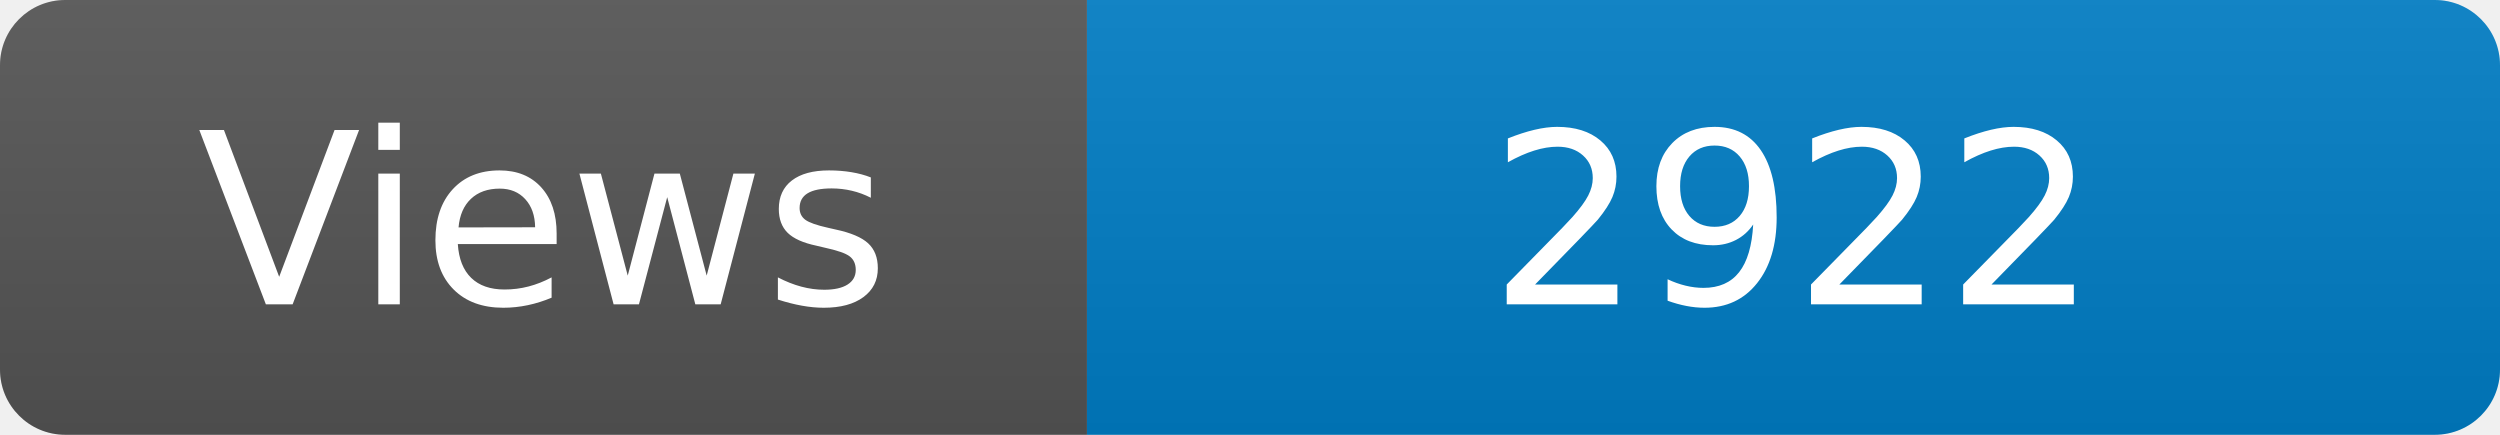
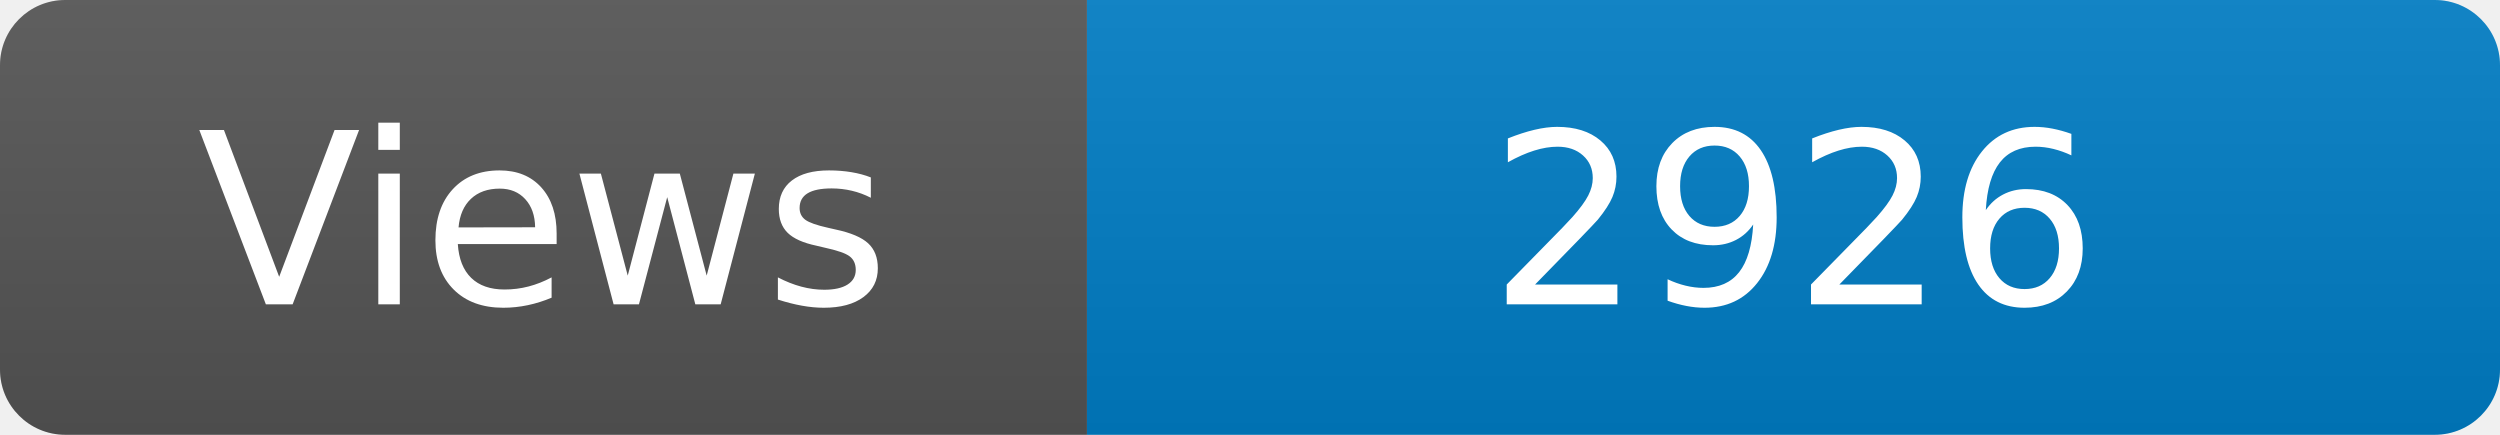
<svg xmlns="http://www.w3.org/2000/svg" width="115" height="20" role="img" aria-label="Maintained?: yes">
  <linearGradient id="s" x2="0" y2="100%">
    <stop offset="0" stop-color="#bbb" stop-opacity=".1" />
    <stop offset="1" stop-opacity=".1" />
  </linearGradient>
  <clipPath id="r">
    <rect width="115" height="20" rx="3" fill="#fff" />
  </clipPath>
  <g clip-path="url(#r)">
    <rect width="50" height="20" fill="#555" />
    <rect x="50" width="160" height="20" fill="#007ec6" />
    <rect width="115" height="20" fill="url(#s)" />
  </g>
  <g fill="#fff" text-anchor="middle" font-family="Verdana,Geneva,DejaVu Sans,sans-serif" font-size="110">
    <text x="250" y="140" transform="scale(.1)" fill="#fff">Views</text>
-     <text x="825" y="140" transform="scale(.1)" fill="#fff">2922</text>
+     <text x="825" y="140" transform="scale(.1)" fill="#fff">2926</text>
  </g>
</svg>
